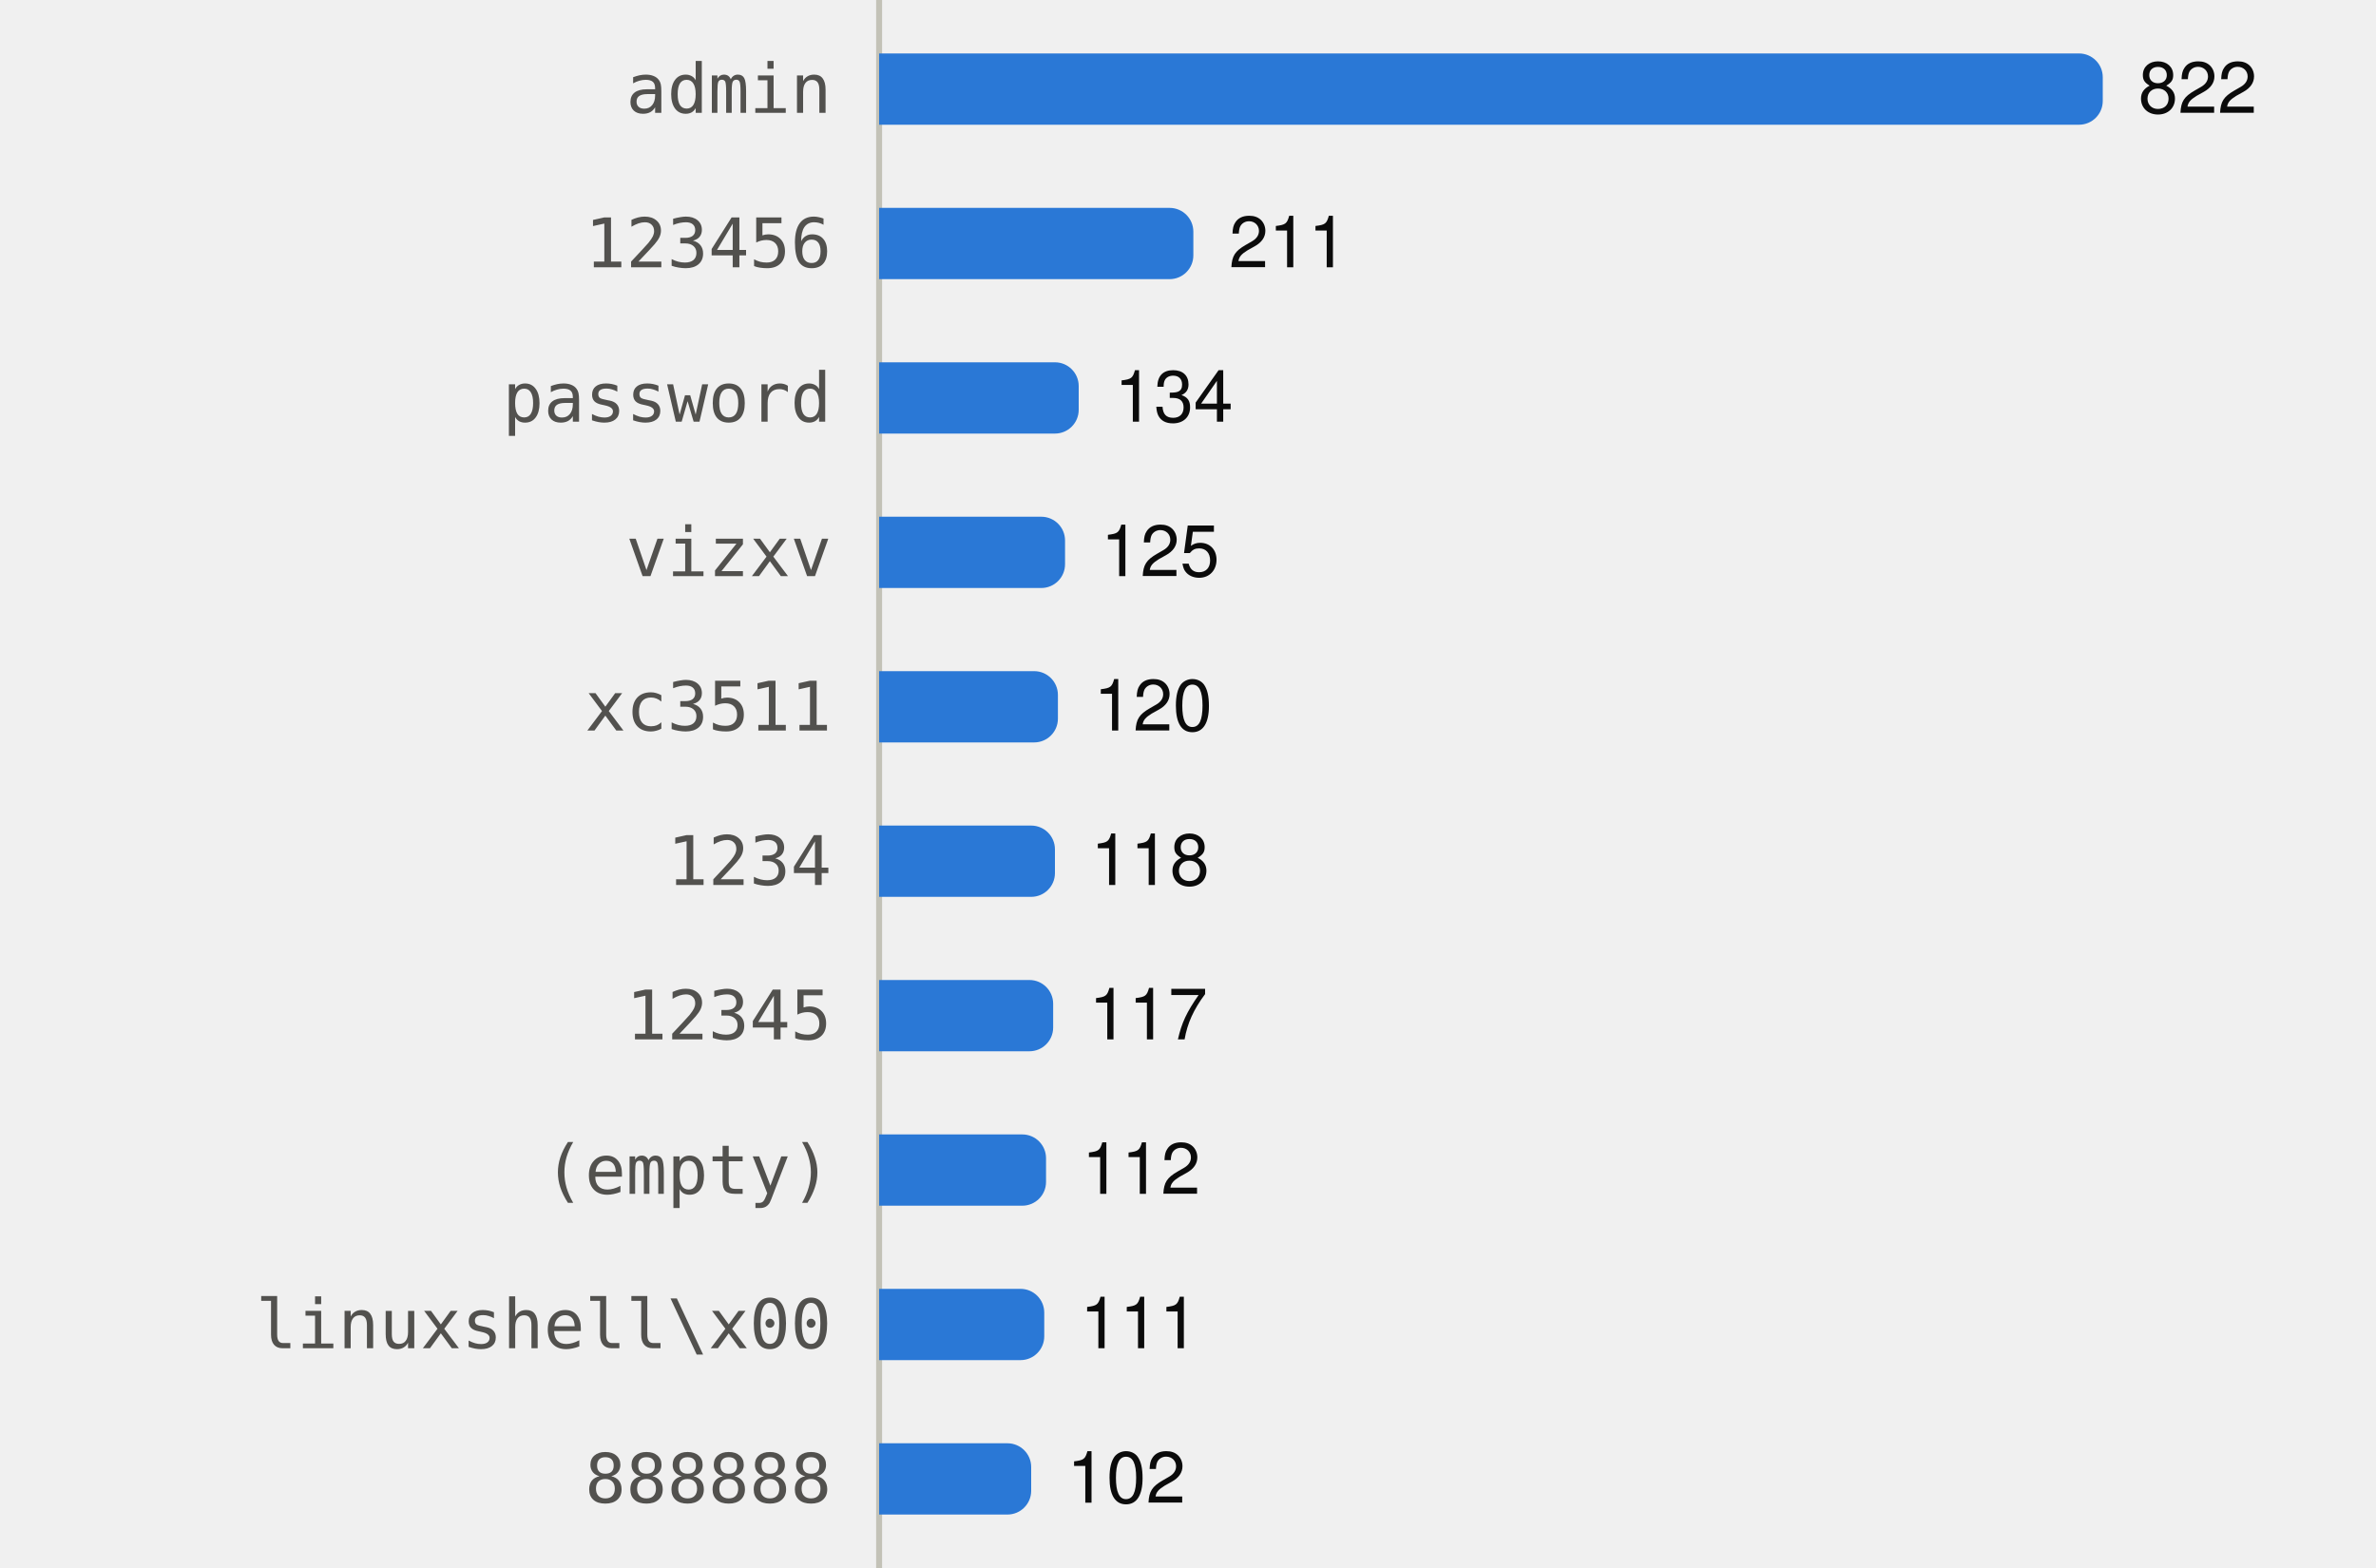
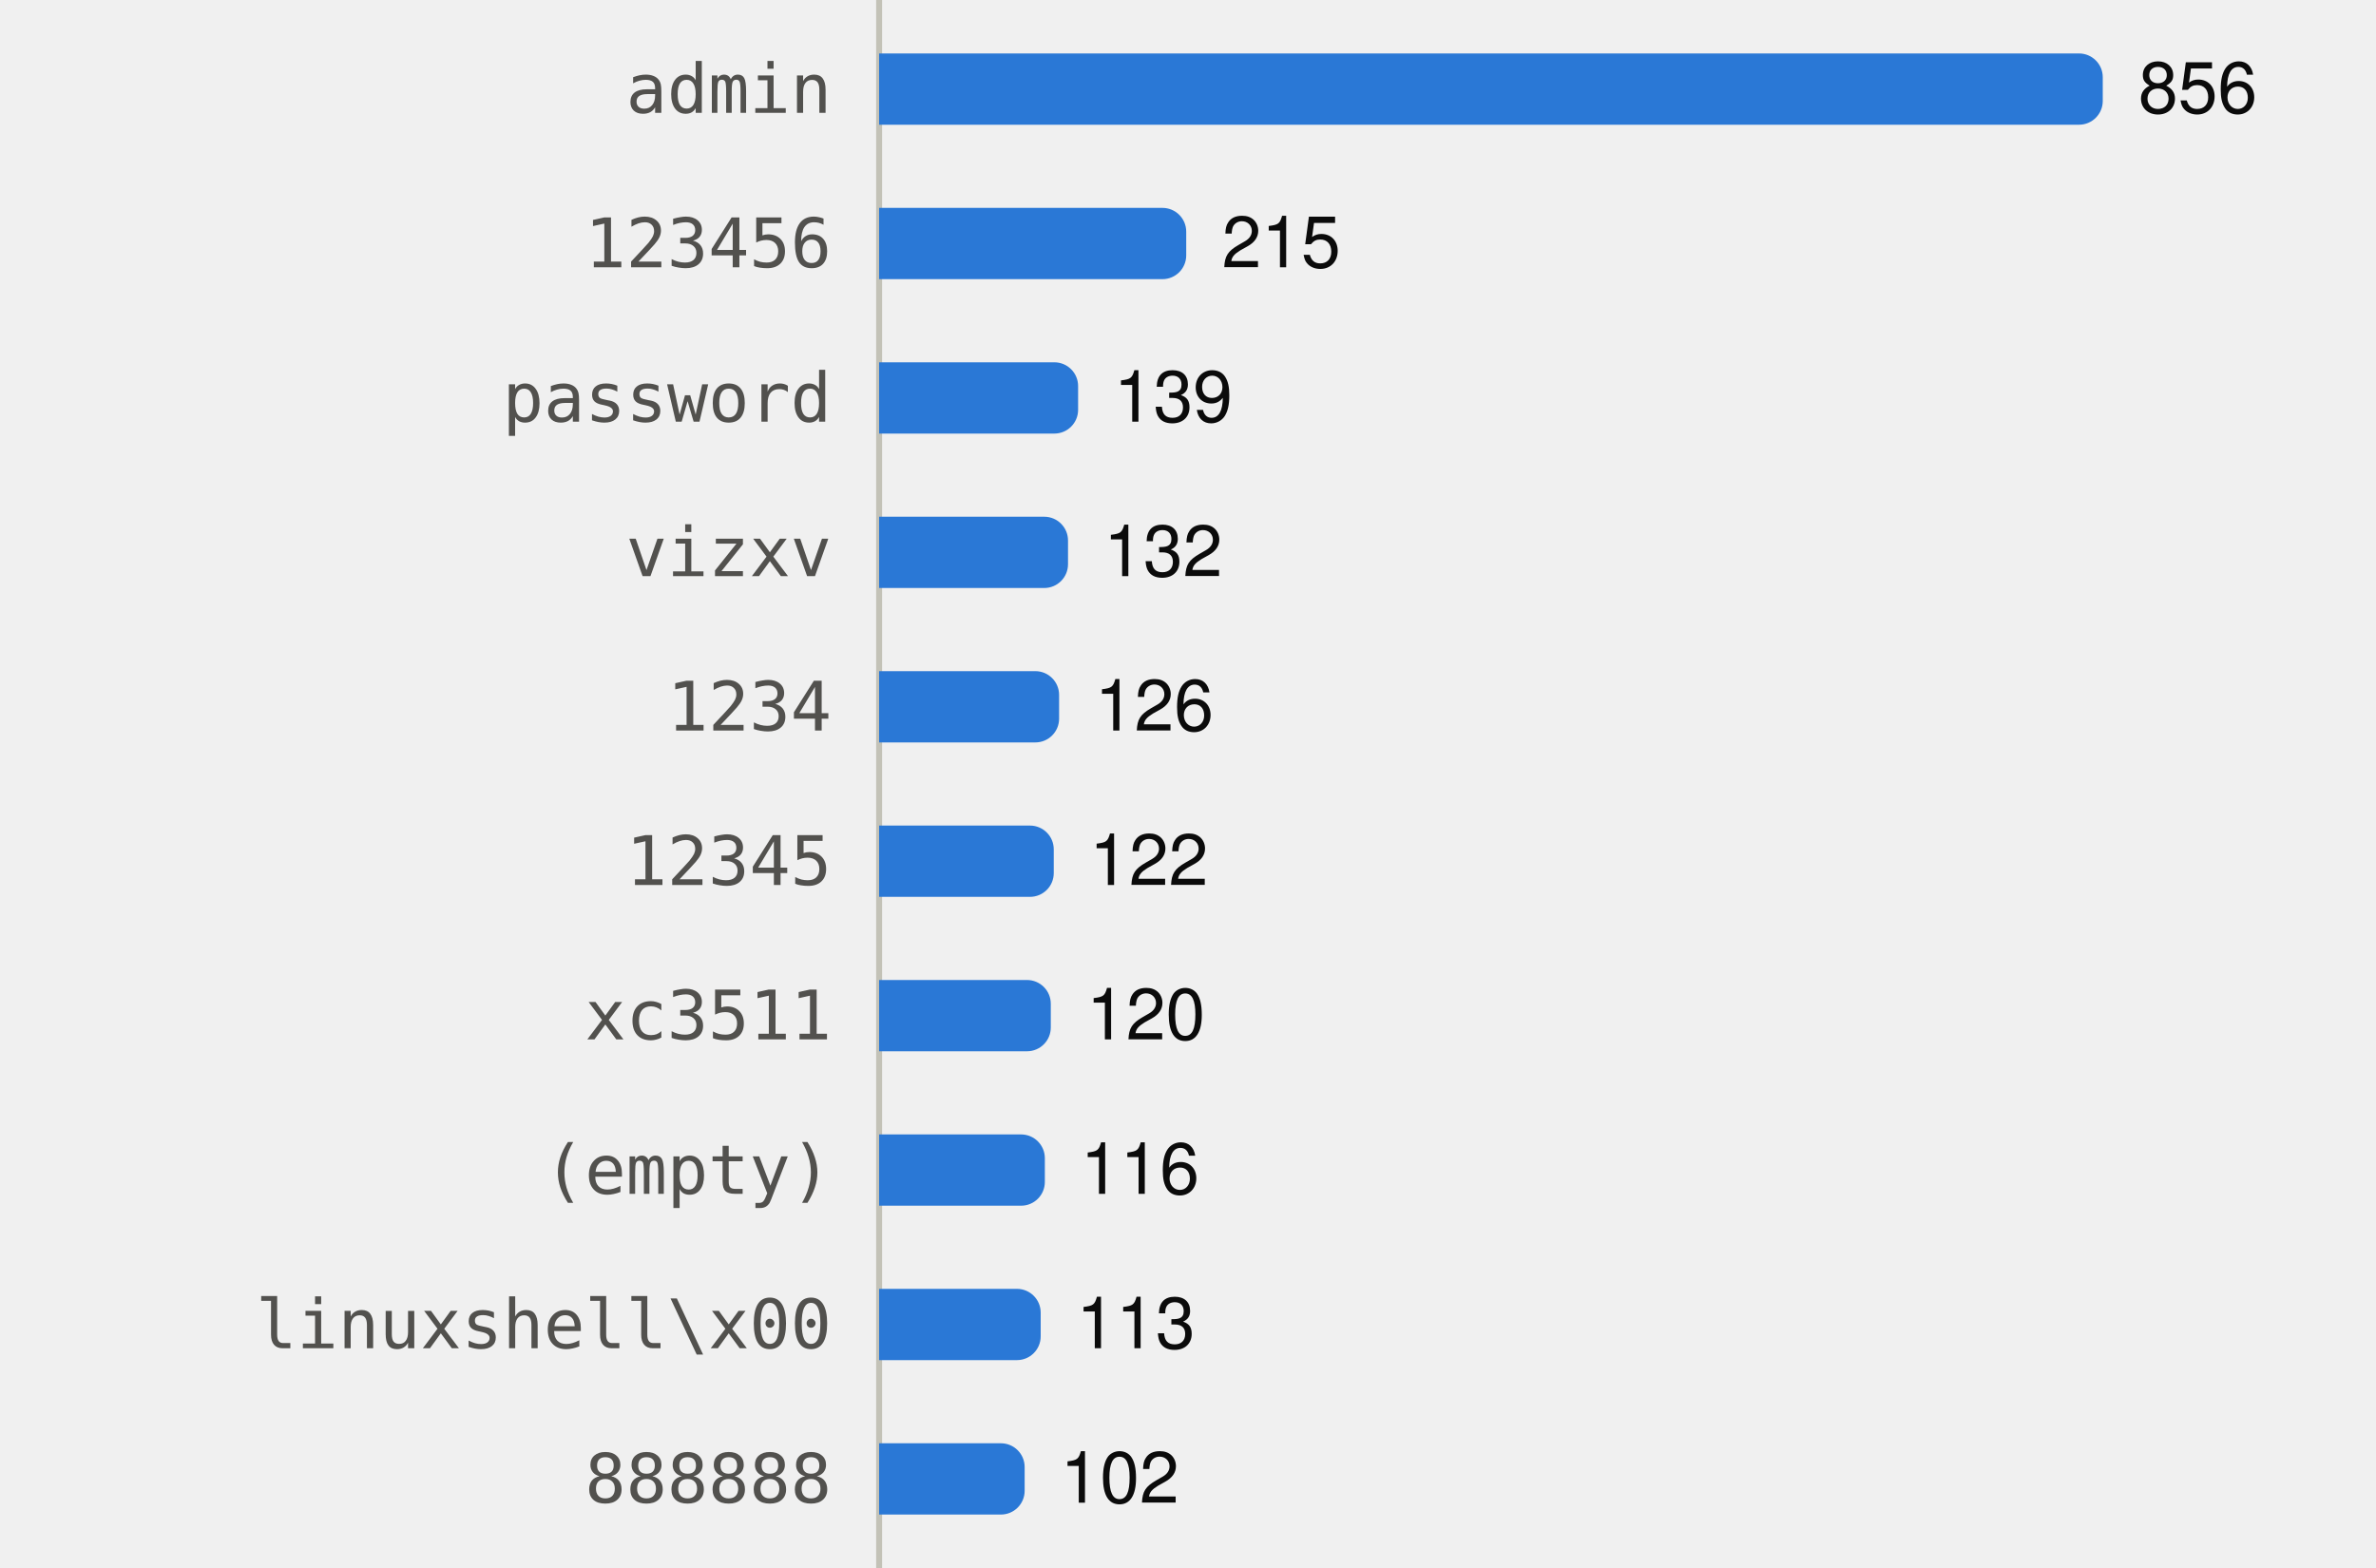
<svg xmlns="http://www.w3.org/2000/svg" viewBox="0 0 400 264" width="400" height="264" role="img">
  <style>
text{font-family:system-ui,-apple-system,"Segoe UI",Helvetica,Arial,sans-serif;font-size:12px}
.mono{font-family:ui-monospace,SFMono-Regular,Menlo,Consolas,monospace;font-size:11.5px}
.ink{fill:#0b0b0b}.ink2{fill:#52514e}.muted{fill:#898781}
.grid{stroke:#e1e0d9}.axis{stroke:#c3c2b7}
.mark{fill:#2a78d6}.line{stroke:#2a78d6;fill:none}.area{fill:#2a78d6;fill-opacity:.1}
.ring{stroke:#ffffff}
@media (prefers-color-scheme:dark){
.ink{fill:#f0efec}.ink2{fill:#c3c2b7}.grid{stroke:#2c2c2a}.axis{stroke:#383835}
.mark{fill:#3987e5}.line{stroke:#3987e5}.area{fill:#3987e5}.ring{stroke:#0d1117}}
</style>
  <line class="axis" x1="148" x2="148" y1="0" y2="264" />
  <text class="ink2 mono" x="140" y="19.0" text-anchor="end">admin</text>
  <path class="mark" d="M148.0,9.0H350.0A4,4 0 0 1 354.0,13.0V17.0A4,4 0 0 1 350.0,21.0H148.0Z" />
-   <text class="ink" x="360.0" y="19.0">822</text>
+   <text class="ink" x="360.0" y="19.0">856</text>
  <text class="ink2 mono" x="140" y="45.0" text-anchor="end">123456</text>
-   <path class="mark" d="M148.0,35.0H196.9A4,4 0 0 1 200.9,39.0V43.0A4,4 0 0 1 196.9,47.0H148.0Z" />
-   <text class="ink" x="206.9" y="45.0">211</text>
+   <path class="mark" d="M148.0,35.0H195.7A4,4 0 0 1 199.7,39.0V43.0A4,4 0 0 1 195.7,47.0H148.0Z" />
+   <text class="ink" x="205.7" y="45.0">215</text>
  <text class="ink2 mono" x="140" y="71.0" text-anchor="end">password</text>
-   <path class="mark" d="M148.0,61.0H177.6A4,4 0 0 1 181.6,65.0V69.0A4,4 0 0 1 177.6,73.0H148.0Z" />
-   <text class="ink" x="187.6" y="71.0">134</text>
+   <path class="mark" d="M148.0,61.0H177.5A4,4 0 0 1 181.5,65.0V69.0A4,4 0 0 1 177.5,73.0H148.0Z" />
+   <text class="ink" x="187.5" y="71.0">139</text>
  <text class="ink2 mono" x="140" y="97.0" text-anchor="end">vizxv</text>
-   <path class="mark" d="M148.0,87.0H175.3A4,4 0 0 1 179.3,91.0V95.0A4,4 0 0 1 175.3,99.0H148.0Z" />
-   <text class="ink" x="185.3" y="97.0">125</text>
-   <text class="ink2 mono" x="140" y="123.0" text-anchor="end">xc3511</text>
-   <path class="mark" d="M148.0,113.0H174.1A4,4 0 0 1 178.1,117.0V121.0A4,4 0 0 1 174.1,125.0H148.0Z" />
-   <text class="ink" x="184.1" y="123.0">120</text>
-   <text class="ink2 mono" x="140" y="149.0" text-anchor="end">1234</text>
-   <path class="mark" d="M148.0,139.0H173.6A4,4 0 0 1 177.6,143.0V147.0A4,4 0 0 1 173.6,151.0H148.0Z" />
-   <text class="ink" x="183.6" y="149.0">118</text>
-   <text class="ink2 mono" x="140" y="175.0" text-anchor="end">12345</text>
-   <path class="mark" d="M148.0,165.0H173.3A4,4 0 0 1 177.3,169.0V173.0A4,4 0 0 1 173.3,177.0H148.0Z" />
-   <text class="ink" x="183.3" y="175.0">117</text>
+   <path class="mark" d="M148.0,87.0H175.8A4,4 0 0 1 179.8,91.0V95.0A4,4 0 0 1 175.8,99.0H148.0Z" />
+   <text class="ink" x="185.8" y="97.0">132</text>
+   <text class="ink2 mono" x="140" y="123.0" text-anchor="end">1234</text>
+   <path class="mark" d="M148.0,113.0H174.3A4,4 0 0 1 178.3,117.0V121.0A4,4 0 0 1 174.3,125.0H148.0Z" />
+   <text class="ink" x="184.3" y="123.0">126</text>
+   <text class="ink2 mono" x="140" y="149.0" text-anchor="end">12345</text>
+   <path class="mark" d="M148.0,139.0H173.4A4,4 0 0 1 177.4,143.0V147.0A4,4 0 0 1 173.4,151.0H148.0Z" />
+   <text class="ink" x="183.4" y="149.0">122</text>
+   <text class="ink2 mono" x="140" y="175.0" text-anchor="end">xc3511</text>
+   <path class="mark" d="M148.0,165.0H172.9A4,4 0 0 1 176.9,169.0V173.0A4,4 0 0 1 172.9,177.0H148.0Z" />
+   <text class="ink" x="182.9" y="175.0">120</text>
  <text class="ink2 mono" x="140" y="201.0" text-anchor="end">(empty)</text>
-   <path class="mark" d="M148.0,191.0H172.1A4,4 0 0 1 176.1,195.0V199.0A4,4 0 0 1 172.1,203.0H148.0Z" />
-   <text class="ink" x="182.1" y="201.0">112</text>
+   <path class="mark" d="M148.0,191.0H171.9A4,4 0 0 1 175.9,195.0V199.0A4,4 0 0 1 171.9,203.0H148.0Z" />
+   <text class="ink" x="181.9" y="201.0">116</text>
  <text class="ink2 mono" x="140" y="227.0" text-anchor="end">linuxshell\x00</text>
-   <path class="mark" d="M148.0,217.0H171.8A4,4 0 0 1 175.8,221.0V225.0A4,4 0 0 1 171.8,229.0H148.0Z" />
-   <text class="ink" x="181.8" y="227.0">111</text>
+   <path class="mark" d="M148.0,217.0H171.2A4,4 0 0 1 175.2,221.0V225.0A4,4 0 0 1 171.2,229.0H148.0Z" />
+   <text class="ink" x="181.2" y="227.0">113</text>
  <text class="ink2 mono" x="140" y="253.0" text-anchor="end">888888</text>
-   <path class="mark" d="M148.0,243.0H169.6A4,4 0 0 1 173.6,247.0V251.0A4,4 0 0 1 169.6,255.0H148.0Z" />
-   <text class="ink" x="179.6" y="253.0">102</text>
+   <path class="mark" d="M148.0,243.0H168.5A4,4 0 0 1 172.5,247.0V251.0A4,4 0 0 1 168.5,255.0H148.0Z" />
+   <text class="ink" x="178.5" y="253.0">102</text>
</svg>
